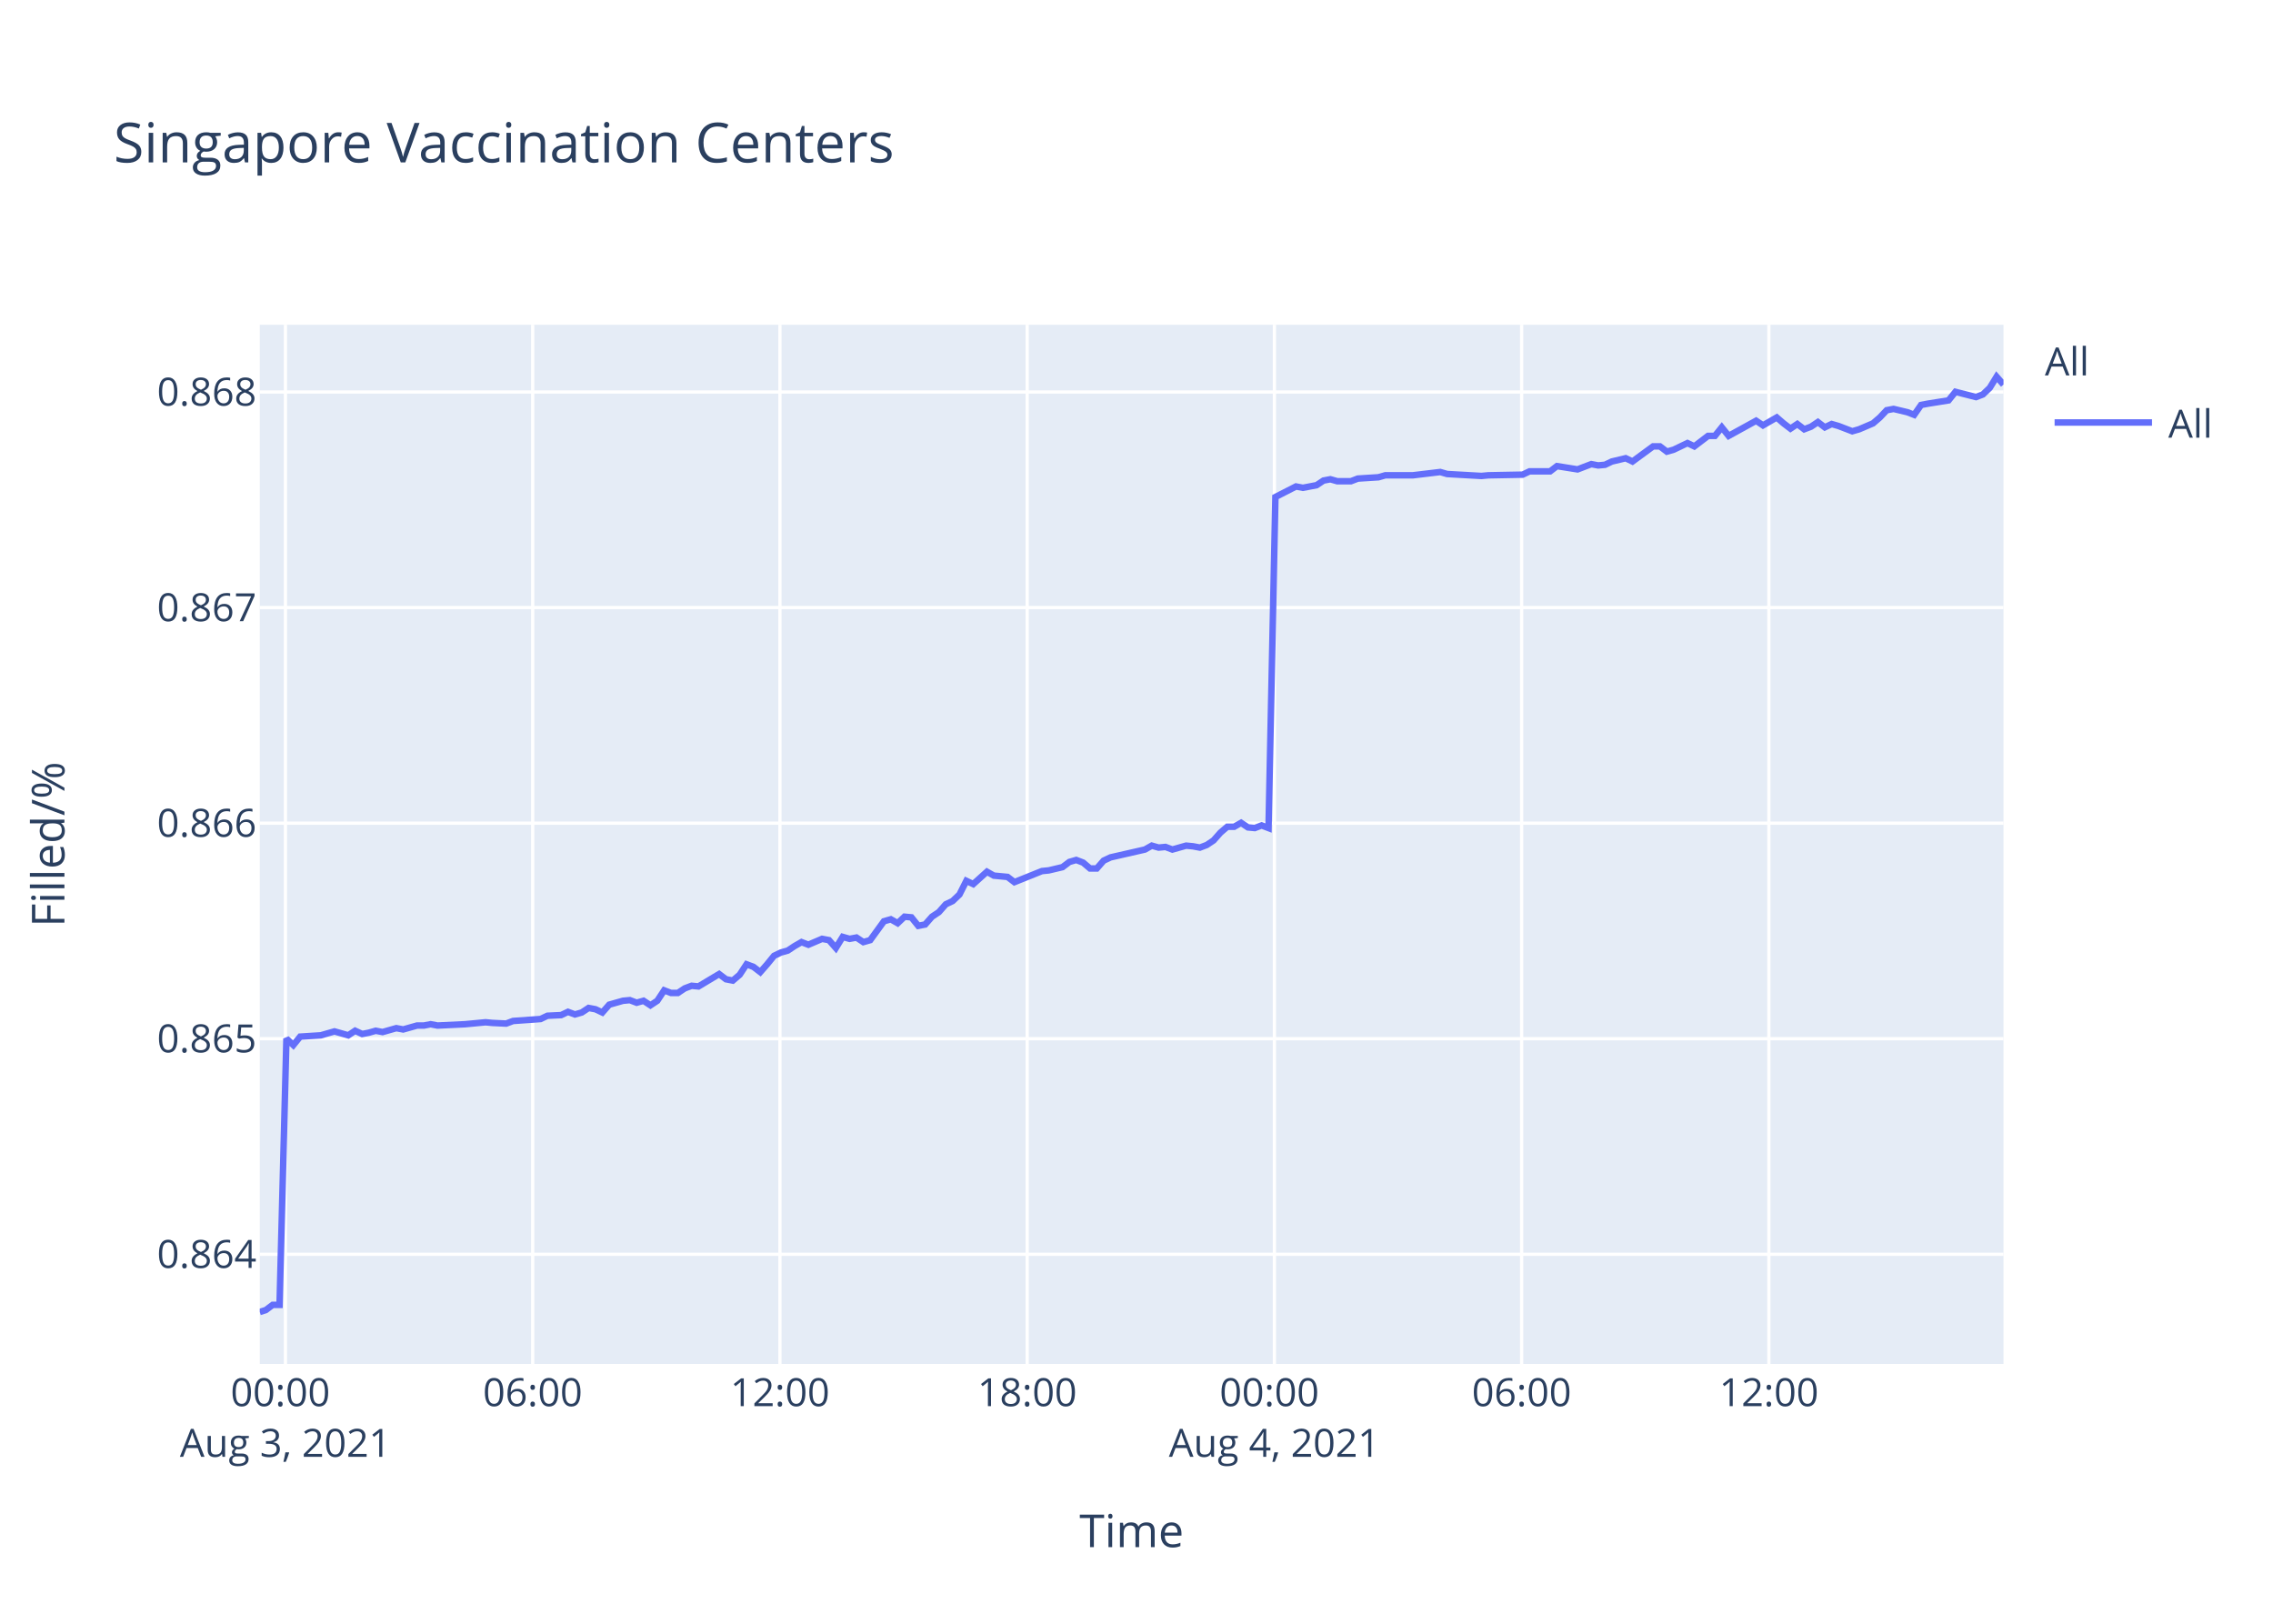
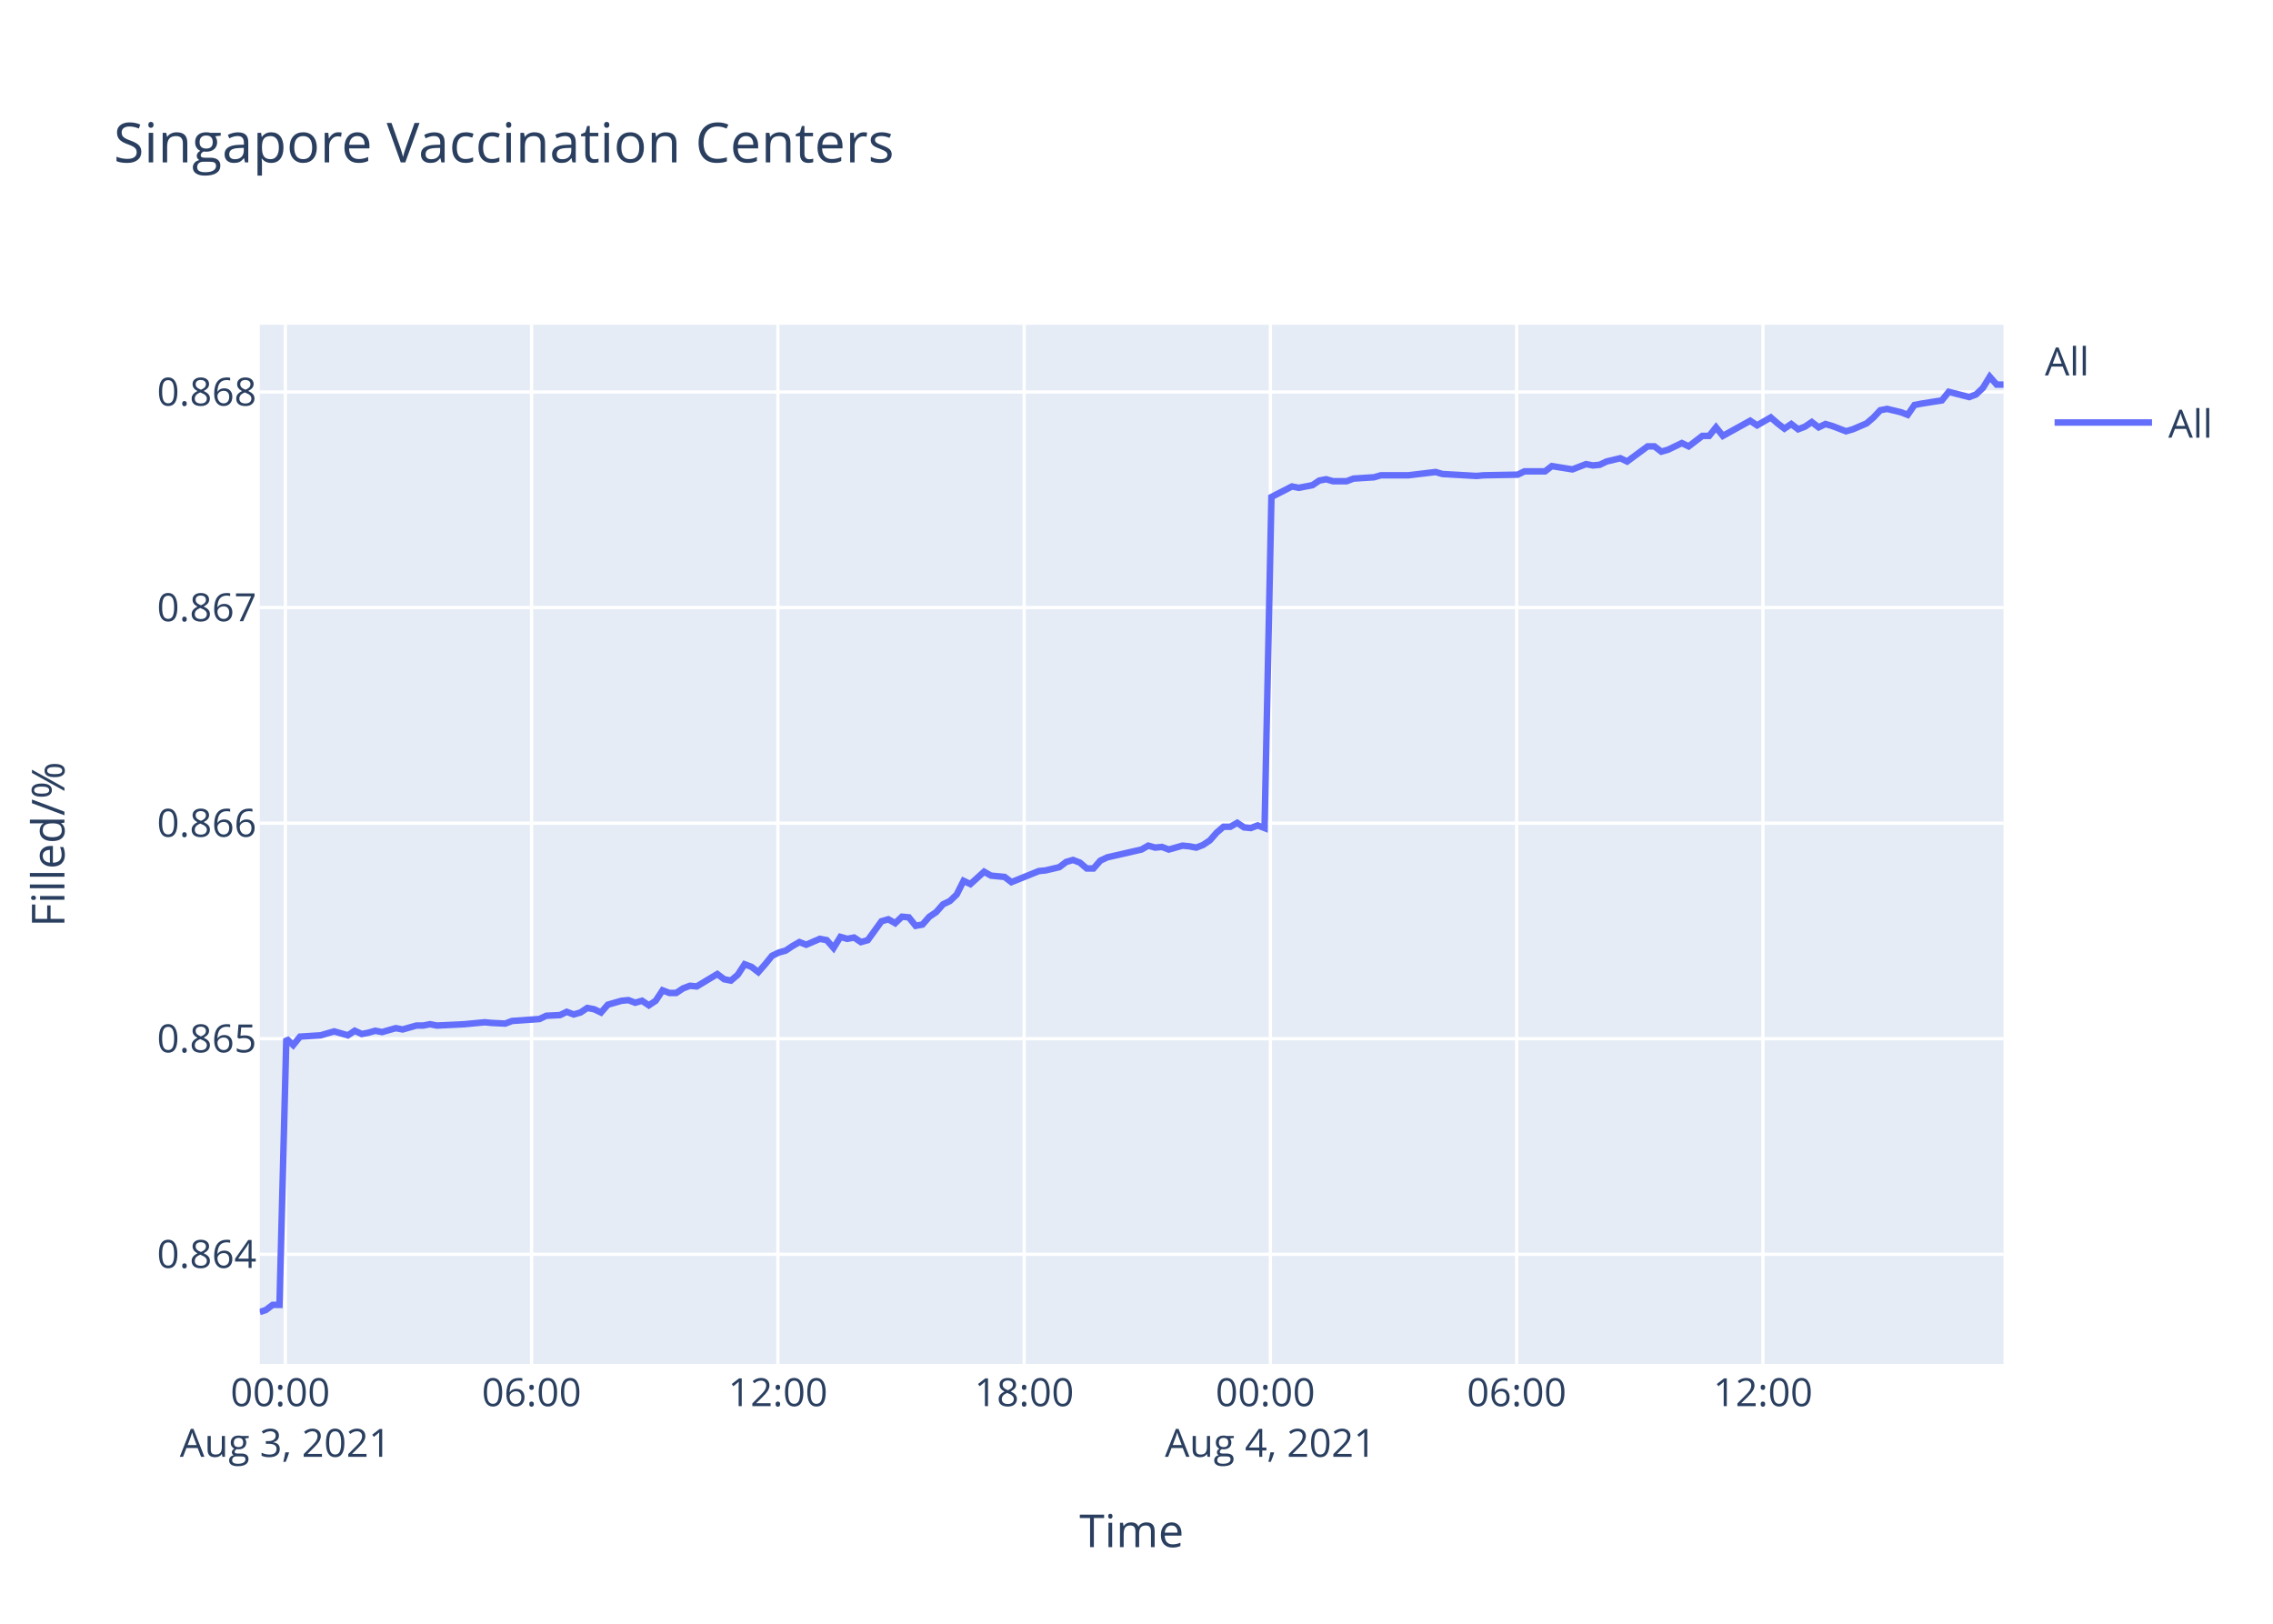
<svg xmlns="http://www.w3.org/2000/svg" class="main-svg" width="700" height="500" style="" viewBox="0 0 700 500">
  <rect x="0" y="0" width="700" height="500" style="fill: rgb(255, 255, 255); fill-opacity: 1;" />
-   <defs id="defs-85f5c5">
+   <defs id="defs-688751">
    <g class="clips">
-       <clipPath id="clip85f5c5xyplot" class="plotclip">
+       <clipPath id="clip688751xyplot" class="plotclip">
        <rect width="537" height="320" />
      </clipPath>
-       <clipPath class="axesclip" id="clip85f5c5x">
+       <clipPath class="axesclip" id="clip688751x">
        <rect x="80" y="0" width="537" height="500" />
      </clipPath>
-       <clipPath class="axesclip" id="clip85f5c5y">
+       <clipPath class="axesclip" id="clip688751y">
        <rect x="0" y="100" width="700" height="320" />
      </clipPath>
-       <clipPath class="axesclip" id="clip85f5c5xy">
+       <clipPath class="axesclip" id="clip688751xy">
        <rect x="80" y="100" width="537" height="320" />
      </clipPath>
    </g>
    <g class="gradients" />
  </defs>
  <g class="bglayer">
    <rect class="bg" x="80" y="100" width="537" height="320" style="fill: rgb(229, 236, 246); fill-opacity: 1; stroke-width: 0;" />
  </g>
  <g class="layer-below">
    <g class="imagelayer" />
    <g class="shapelayer" />
  </g>
  <g class="cartesianlayer">
    <g class="subplot xy">
      <g class="layer-subplot">
        <g class="shapelayer" />
        <g class="imagelayer" />
      </g>
      <g class="gridlayer">
        <g class="x">
-           <path class="xgrid crisp" transform="translate(87.9,0)" d="M0,100v320" style="stroke: rgb(255, 255, 255); stroke-opacity: 1; stroke-width: 1px;" />
-           <path class="xgrid crisp" transform="translate(164.05,0)" d="M0,100v320" style="stroke: rgb(255, 255, 255); stroke-opacity: 1; stroke-width: 1px;" />
-           <path class="xgrid crisp" transform="translate(240.19,0)" d="M0,100v320" style="stroke: rgb(255, 255, 255); stroke-opacity: 1; stroke-width: 1px;" />
-           <path class="xgrid crisp" transform="translate(316.33,0)" d="M0,100v320" style="stroke: rgb(255, 255, 255); stroke-opacity: 1; stroke-width: 1px;" />
-           <path class="xgrid crisp" transform="translate(392.47,0)" d="M0,100v320" style="stroke: rgb(255, 255, 255); stroke-opacity: 1; stroke-width: 1px;" />
-           <path class="xgrid crisp" transform="translate(468.61,0)" d="M0,100v320" style="stroke: rgb(255, 255, 255); stroke-opacity: 1; stroke-width: 1px;" />
-           <path class="xgrid crisp" transform="translate(544.75,0)" d="M0,100v320" style="stroke: rgb(255, 255, 255); stroke-opacity: 1; stroke-width: 1px;" />
+           <path class="xgrid crisp" transform="translate(87.87,0)" d="M0,100v320" style="stroke: rgb(255, 255, 255); stroke-opacity: 1; stroke-width: 1px;" />
+           <path class="xgrid crisp" transform="translate(163.71,0)" d="M0,100v320" style="stroke: rgb(255, 255, 255); stroke-opacity: 1; stroke-width: 1px;" />
+           <path class="xgrid crisp" transform="translate(239.56,0)" d="M0,100v320" style="stroke: rgb(255, 255, 255); stroke-opacity: 1; stroke-width: 1px;" />
+           <path class="xgrid crisp" transform="translate(315.4,0)" d="M0,100v320" style="stroke: rgb(255, 255, 255); stroke-opacity: 1; stroke-width: 1px;" />
+           <path class="xgrid crisp" transform="translate(391.24,0)" d="M0,100v320" style="stroke: rgb(255, 255, 255); stroke-opacity: 1; stroke-width: 1px;" />
+           <path class="xgrid crisp" transform="translate(467.08,0)" d="M0,100v320" style="stroke: rgb(255, 255, 255); stroke-opacity: 1; stroke-width: 1px;" />
+           <path class="xgrid crisp" transform="translate(542.92,0)" d="M0,100v320" style="stroke: rgb(255, 255, 255); stroke-opacity: 1; stroke-width: 1px;" />
        </g>
        <g class="y">
          <path class="ygrid crisp" transform="translate(0,386.23)" d="M80,0h537" style="stroke: rgb(255, 255, 255); stroke-opacity: 1; stroke-width: 1px;" />
          <path class="ygrid crisp" transform="translate(0,319.85)" d="M80,0h537" style="stroke: rgb(255, 255, 255); stroke-opacity: 1; stroke-width: 1px;" />
          <path class="ygrid crisp" transform="translate(0,253.47)" d="M80,0h537" style="stroke: rgb(255, 255, 255); stroke-opacity: 1; stroke-width: 1px;" />
          <path class="ygrid crisp" transform="translate(0,187.09)" d="M80,0h537" style="stroke: rgb(255, 255, 255); stroke-opacity: 1; stroke-width: 1px;" />
          <path class="ygrid crisp" transform="translate(0,120.71)" d="M80,0h537" style="stroke: rgb(255, 255, 255); stroke-opacity: 1; stroke-width: 1px;" />
        </g>
      </g>
      <g class="zerolinelayer" />
      <path class="xlines-below" />
      <path class="ylines-below" />
      <g class="overlines-below" />
      <g class="xaxislayer-below" />
      <g class="yaxislayer-below" />
      <g class="overaxes-below" />
-       <g class="plot" transform="translate(80,100)" clip-path="url('#clip85f5c5xyplot')">
+       <g class="plot" transform="translate(80,100)" clip-path="url('#clip688751xyplot')">
        <g class="scatterlayer mlayer">
-           <g class="trace scatter traced1b31e" style="stroke-miterlimit: 2; opacity: 1;">
+           <g class="trace scatter trace1791a9" style="stroke-miterlimit: 2; opacity: 1;">
            <g class="fills" />
            <g class="errorbars" />
            <g class="lines">
-               <path class="js-line" d="M0,304L1.87,303.4L3.98,301.81L6.09,301.81L8.21,219.81L10.33,221.82L12.45,219.21L18.79,218.81L20.9,218.2L23.01,217.6L25.13,218.2L27.25,218.81L29.37,217.4L31.54,218.4L33.59,218L35.71,217.4L37.82,217.8L42.05,216.6L44.17,217L48.41,215.8L50.52,215.8L52.63,215.39L54.74,215.8L63.21,215.39L65.33,215.19L69.54,214.79L71.66,214.99L75.88,215.19L78.01,214.39L86.47,213.79L88.59,212.78L92.81,212.58L94.92,211.58L97.05,212.38L99.16,211.78L101.27,210.38L103.39,210.78L105.5,211.78L107.62,209.37L111.85,208.17L113.96,207.97L116.07,208.77L118.19,208.17L120.31,209.57L122.42,208.17L124.54,204.96L126.65,205.76L128.76,205.76L130.88,204.35L133,203.55L135.11,203.75L141.46,199.94L143.57,201.54L145.68,201.95L147.8,200.14L149.91,196.93L152.03,197.73L154.14,199.34L156.25,196.93L158.38,194.32L160.49,193.31L162.61,192.71L164.72,191.31L166.84,190.1L168.95,190.91L173.18,189.1L175.3,189.5L177.41,191.91L179.52,188.5L181.64,189.1L183.76,188.7L185.88,190.1L187.99,189.5L192.22,183.68L194.34,183.08L196.45,184.28L198.56,182.28L200.68,182.48L202.79,185.09L204.91,184.68L207.02,182.28L209.14,180.87L211.26,178.46L213.37,177.46L215.48,175.45L217.6,171.24L219.72,172.24L223.95,168.43L226.06,169.63L230.29,170.03L232.4,171.64L240.88,168.23L242.98,168.02L247.21,167.02L249.33,165.42L251.44,164.81L253.56,165.62L255.68,167.42L257.78,167.42L259.89,165.01L262.02,164.01L272.59,161.6L274.71,160.4L276.82,161L278.92,160.8L281.05,161.6L283.16,161L285.28,160.4L287.4,160.6L289.52,161L291.63,160.2L293.73,158.79L295.86,156.38L297.97,154.58L300.09,154.58L302.21,153.37L304.32,154.78L306.43,154.98L308.54,154.17L310.66,154.98L312.78,53.04L319.12,49.8L321.24,50.21L325.47,49.4L327.59,47.98L329.7,47.58L331.81,48.18L336.05,48.18L338.16,47.37L344.49,46.97L346.62,46.36L352.96,46.36L355.08,46.36L363.54,45.35L365.66,45.96L376.23,46.56L378.35,46.36L388.91,46.16L391.03,45.15L397.37,45.15L399.49,43.53L405.83,44.54L407.94,43.73L410.07,42.92L412.18,43.32L414.29,43.12L416.4,42.11L420.65,41.1L422.75,42.11L429.1,37.45L431.2,37.45L433.33,39.07L435.44,38.47L439.68,36.44L441.79,37.45L446.03,34.22L448.13,34.22L450.25,31.59L452.36,34.22L460.82,29.56L462.94,30.98L467.17,28.55L469.28,30.37L471.4,31.99L473.51,30.57L475.63,32.19L477.74,31.38L479.85,29.97L481.97,31.59L484.09,30.57L486.2,31.18L490.43,32.8L492.55,32.19L496.81,30.37L498.93,28.55L501.03,26.32L503.15,25.92L507.39,26.93L509.5,27.74L511.62,24.7L513.73,24.3L520.08,23.29L522.2,20.66L528.54,22.27L530.65,21.46L532.77,19.44L534.88,16L537,18.43" style="vector-effect: non-scaling-stroke; fill: none; stroke: rgb(99, 110, 250); stroke-opacity: 1; stroke-width: 2px; opacity: 1;" />
+               <path class="js-line" d="M0,304L1.86,303.4L3.97,301.81L6.07,301.81L8.18,219.81L10.29,221.82L12.4,219.21L18.72,218.81L20.82,218.2L22.92,217.6L25.03,218.2L27.14,218.81L29.25,217.4L31.41,218.4L33.46,218L35.57,217.4L37.67,217.8L41.89,216.6L44,217L48.22,215.8L50.32,215.8L52.42,215.39L54.52,215.8L62.96,215.39L65.07,215.19L69.27,214.79L71.37,214.99L75.59,215.19L77.7,214.39L86.13,213.79L88.24,212.78L92.44,212.58L94.54,211.58L96.66,212.38L98.77,211.78L100.87,210.38L102.98,210.78L105.09,211.78L107.2,209.37L111.41,208.17L113.51,207.97L115.61,208.77L117.72,208.17L119.83,209.57L121.93,208.17L124.05,204.96L126.15,205.76L128.25,205.76L130.36,204.35L132.48,203.55L134.58,203.75L140.9,199.94L143.01,201.54L145.1,201.95L147.22,200.14L149.32,196.93L151.43,197.73L153.53,199.34L155.64,196.93L157.75,194.32L159.86,193.31L161.97,192.71L164.07,191.31L166.19,190.1L168.29,190.91L172.49,189.1L174.61,189.5L176.71,191.91L178.81,188.5L180.93,189.1L183.03,188.7L185.14,190.1L187.25,189.5L191.47,183.68L193.57,183.08L195.68,184.28L197.78,182.28L199.89,182.48L201.99,185.09L204.1,184.68L206.21,182.28L208.31,180.87L210.43,178.46L212.53,177.46L214.63,175.45L216.74,171.24L218.85,172.24L223.07,168.43L225.17,169.63L229.38,170.03L231.48,171.64L239.93,168.23L242.02,168.02L246.24,167.02L248.35,165.42L250.45,164.81L252.56,165.62L254.67,167.42L256.76,167.42L258.87,165.01L260.99,164.01L271.52,161.6L273.63,160.4L275.73,161L277.83,160.8L279.94,161.6L282.04,161L284.16,160.4L286.27,160.6L288.38,161L290.48,160.2L292.58,158.79L294.7,156.38L296.79,154.58L298.91,154.58L301.02,153.37L303.12,154.78L305.22,154.98L307.33,154.17L309.44,154.98L311.55,53.04L317.87,49.8L319.98,50.21L324.19,49.4L326.29,47.98L328.4,47.58L330.51,48.18L334.72,48.18L336.83,47.37L343.14,46.97L345.25,46.36L351.57,46.36L353.68,46.36L362.11,45.35L364.22,45.96L374.75,46.56L376.86,46.36L387.38,46.16L389.49,45.15L395.81,45.15L397.91,43.53L404.24,44.54L406.33,43.73L408.45,42.92L410.55,43.32L412.66,43.12L414.76,42.11L418.99,41.1L421.09,42.11L427.41,37.45L429.51,37.45L431.62,39.07L433.72,38.47L437.94,36.44L440.05,37.45L444.27,34.22L446.36,34.22L448.47,31.59L450.58,34.22L459,29.56L461.12,30.98L465.33,28.55L467.43,30.37L469.54,31.99L471.65,30.57L473.76,32.19L475.86,31.38L477.96,29.97L480.07,31.59L482.18,30.57L484.28,31.18L488.5,32.8L490.61,32.19L494.85,30.37L496.97,28.55L499.06,26.32L501.17,25.92L505.39,26.93L507.49,27.74L509.6,24.7L511.7,24.3L518.03,23.29L520.14,20.66L526.46,22.27L528.56,21.46L530.67,19.44L532.77,16L534.89,18.43L537,18.43" style="vector-effect: non-scaling-stroke; fill: none; stroke: rgb(99, 110, 250); stroke-opacity: 1; stroke-width: 2px; opacity: 1;" />
            </g>
            <g class="points" />
            <g class="text" />
          </g>
        </g>
      </g>
      <g class="overplot" />
      <path class="xlines-above crisp" d="M0,0" style="fill: none;" />
      <path class="ylines-above crisp" d="M0,0" style="fill: none;" />
      <g class="overlines-above" />
      <g class="xaxislayer-above">
        <g class="xtick">
-           <text text-anchor="middle" x="0" y="433" transform="translate(87.9,0)" style="font-family: 'Open Sans', verdana, arial, sans-serif; font-size: 12px; fill: rgb(42, 63, 95); fill-opacity: 1; white-space: pre;">
+           <text text-anchor="middle" x="0" y="433" transform="translate(87.87,0)" style="font-family: 'Open Sans', verdana, arial, sans-serif; font-size: 12px; fill: rgb(42, 63, 95); fill-opacity: 1; white-space: pre;">
            <tspan class="line" dy="0em" x="0" y="433">00:00</tspan>
            <tspan class="line" dy="1.3em" x="0" y="433">Aug 3, 2021</tspan>
          </text>
        </g>
        <g class="xtick">
-           <text text-anchor="middle" x="0" y="433" transform="translate(164.05,0)" style="font-family: 'Open Sans', verdana, arial, sans-serif; font-size: 12px; fill: rgb(42, 63, 95); fill-opacity: 1; white-space: pre;">06:00</text>
+           <text text-anchor="middle" x="0" y="433" transform="translate(163.71,0)" style="font-family: 'Open Sans', verdana, arial, sans-serif; font-size: 12px; fill: rgb(42, 63, 95); fill-opacity: 1; white-space: pre;">06:00</text>
        </g>
        <g class="xtick">
-           <text text-anchor="middle" x="0" y="433" transform="translate(240.19,0)" style="font-family: 'Open Sans', verdana, arial, sans-serif; font-size: 12px; fill: rgb(42, 63, 95); fill-opacity: 1; white-space: pre;">12:00</text>
+           <text text-anchor="middle" x="0" y="433" transform="translate(239.56,0)" style="font-family: 'Open Sans', verdana, arial, sans-serif; font-size: 12px; fill: rgb(42, 63, 95); fill-opacity: 1; white-space: pre;">12:00</text>
        </g>
        <g class="xtick">
-           <text text-anchor="middle" x="0" y="433" transform="translate(316.33,0)" style="font-family: 'Open Sans', verdana, arial, sans-serif; font-size: 12px; fill: rgb(42, 63, 95); fill-opacity: 1; white-space: pre;">18:00</text>
+           <text text-anchor="middle" x="0" y="433" transform="translate(315.4,0)" style="font-family: 'Open Sans', verdana, arial, sans-serif; font-size: 12px; fill: rgb(42, 63, 95); fill-opacity: 1; white-space: pre;">18:00</text>
        </g>
        <g class="xtick">
-           <text text-anchor="middle" x="0" y="433" transform="translate(392.47,0)" style="font-family: 'Open Sans', verdana, arial, sans-serif; font-size: 12px; fill: rgb(42, 63, 95); fill-opacity: 1; white-space: pre;">
+           <text text-anchor="middle" x="0" y="433" transform="translate(391.24,0)" style="font-family: 'Open Sans', verdana, arial, sans-serif; font-size: 12px; fill: rgb(42, 63, 95); fill-opacity: 1; white-space: pre;">
            <tspan class="line" dy="0em" x="0" y="433">00:00</tspan>
            <tspan class="line" dy="1.3em" x="0" y="433">Aug 4, 2021</tspan>
          </text>
        </g>
        <g class="xtick">
-           <text text-anchor="middle" x="0" y="433" transform="translate(468.61,0)" style="font-family: 'Open Sans', verdana, arial, sans-serif; font-size: 12px; fill: rgb(42, 63, 95); fill-opacity: 1; white-space: pre;">06:00</text>
+           <text text-anchor="middle" x="0" y="433" transform="translate(467.08,0)" style="font-family: 'Open Sans', verdana, arial, sans-serif; font-size: 12px; fill: rgb(42, 63, 95); fill-opacity: 1; white-space: pre;">06:00</text>
        </g>
        <g class="xtick">
-           <text text-anchor="middle" x="0" y="433" transform="translate(544.75,0)" style="font-family: 'Open Sans', verdana, arial, sans-serif; font-size: 12px; fill: rgb(42, 63, 95); fill-opacity: 1; white-space: pre;">12:00</text>
+           <text text-anchor="middle" x="0" y="433" transform="translate(542.92,0)" style="font-family: 'Open Sans', verdana, arial, sans-serif; font-size: 12px; fill: rgb(42, 63, 95); fill-opacity: 1; white-space: pre;">12:00</text>
        </g>
      </g>
      <g class="yaxislayer-above">
        <g class="ytick">
          <text text-anchor="end" x="79" y="4.2" transform="translate(0,386.23)" style="font-family: 'Open Sans', verdana, arial, sans-serif; font-size: 12px; fill: rgb(42, 63, 95); fill-opacity: 1; white-space: pre;">0.864</text>
        </g>
        <g class="ytick">
          <text text-anchor="end" x="79" y="4.2" transform="translate(0,319.85)" style="font-family: 'Open Sans', verdana, arial, sans-serif; font-size: 12px; fill: rgb(42, 63, 95); fill-opacity: 1; white-space: pre;">0.865</text>
        </g>
        <g class="ytick">
          <text text-anchor="end" x="79" y="4.2" transform="translate(0,253.47)" style="font-family: 'Open Sans', verdana, arial, sans-serif; font-size: 12px; fill: rgb(42, 63, 95); fill-opacity: 1; white-space: pre;">0.866</text>
        </g>
        <g class="ytick">
          <text text-anchor="end" x="79" y="4.2" transform="translate(0,187.09)" style="font-family: 'Open Sans', verdana, arial, sans-serif; font-size: 12px; fill: rgb(42, 63, 95); fill-opacity: 1; white-space: pre;">0.867</text>
        </g>
        <g class="ytick">
          <text text-anchor="end" x="79" y="4.2" transform="translate(0,120.71)" style="font-family: 'Open Sans', verdana, arial, sans-serif; font-size: 12px; fill: rgb(42, 63, 95); fill-opacity: 1; white-space: pre;">0.868</text>
        </g>
      </g>
      <g class="overaxes-above" />
    </g>
  </g>
  <g class="polarlayer" />
  <g class="ternarylayer" />
  <g class="geolayer" />
  <g class="funnelarealayer" />
  <g class="pielayer" />
  <g class="treemaplayer" />
  <g class="sunburstlayer" />
  <g class="glimages" />
-   <defs id="topdefs-85f5c5">
+   <defs id="topdefs-688751">
    <g class="clips" />
-     <clipPath id="legend85f5c5">
+     <clipPath id="legend688751">
      <rect width="60" height="45" x="0" y="0" />
    </clipPath>
  </defs>
  <g class="layer-above">
    <g class="imagelayer" />
    <g class="shapelayer" />
  </g>
  <g class="infolayer">
    <g class="legend" pointer-events="all" transform="translate(627.74,100)">
      <rect class="bg" shape-rendering="crispEdges" width="60" height="45" x="0" y="0" style="stroke: rgb(68, 68, 68); stroke-opacity: 1; fill: rgb(255, 255, 255); fill-opacity: 1; stroke-width: 0px;" />
-       <g class="scrollbox" transform="" clip-path="url('#legend85f5c5')">
+       <g class="scrollbox" transform="" clip-path="url('#legend688751')">
        <text class="legendtitletext" text-anchor="start" x="2" y="15.6" style="font-family: 'Open Sans', verdana, arial, sans-serif; font-size: 12px; fill: rgb(42, 63, 95); fill-opacity: 1; white-space: pre;">All</text>
        <g class="groups" transform="">
          <g class="traces" transform="translate(0,30.1)" style="opacity: 1;">
            <text class="legendtext" text-anchor="start" x="40" y="4.68" style="font-family: 'Open Sans', verdana, arial, sans-serif; font-size: 12px; fill: rgb(42, 63, 95); fill-opacity: 1; white-space: pre;">All</text>
            <g class="layers" style="opacity: 1;">
              <g class="legendfill" />
              <g class="legendlines">
                <path class="js-line" d="M5,0h30" style="fill: none; stroke: rgb(99, 110, 250); stroke-opacity: 1; stroke-width: 2px;" />
              </g>
              <g class="legendsymbols">
                <g class="legendpoints" />
              </g>
            </g>
            <rect class="legendtoggle" x="0" y="-9.5" width="54.891" height="19" style="fill: rgb(0, 0, 0); fill-opacity: 0;" />
          </g>
        </g>
      </g>
      <rect class="scrollbar" rx="20" ry="3" width="0" height="0" x="0" y="0" style="fill: rgb(128, 139, 164); fill-opacity: 1;" />
    </g>
    <g class="g-gtitle">
      <text class="gtitle" x="35" y="50" text-anchor="start" dy="0em" style="font-family: 'Open Sans', verdana, arial, sans-serif; font-size: 17px; fill: rgb(42, 63, 95); opacity: 1; font-weight: normal; white-space: pre;">Singapore Vaccination Centers</text>
    </g>
    <g class="g-xtitle">
      <text class="xtitle" x="348.5" y="476.409" text-anchor="middle" style="font-family: 'Open Sans', verdana, arial, sans-serif; font-size: 14px; fill: rgb(42, 63, 95); opacity: 1; font-weight: normal; white-space: pre;">Time</text>
    </g>
    <g class="g-ytitle">
      <text class="ytitle" transform="rotate(-90,19.84063,260)" x="19.841" y="260" text-anchor="middle" style="font-family: 'Open Sans', verdana, arial, sans-serif; font-size: 14px; fill: rgb(42, 63, 95); opacity: 1; font-weight: normal; white-space: pre;">Filled/%</text>
    </g>
  </g>
</svg>
